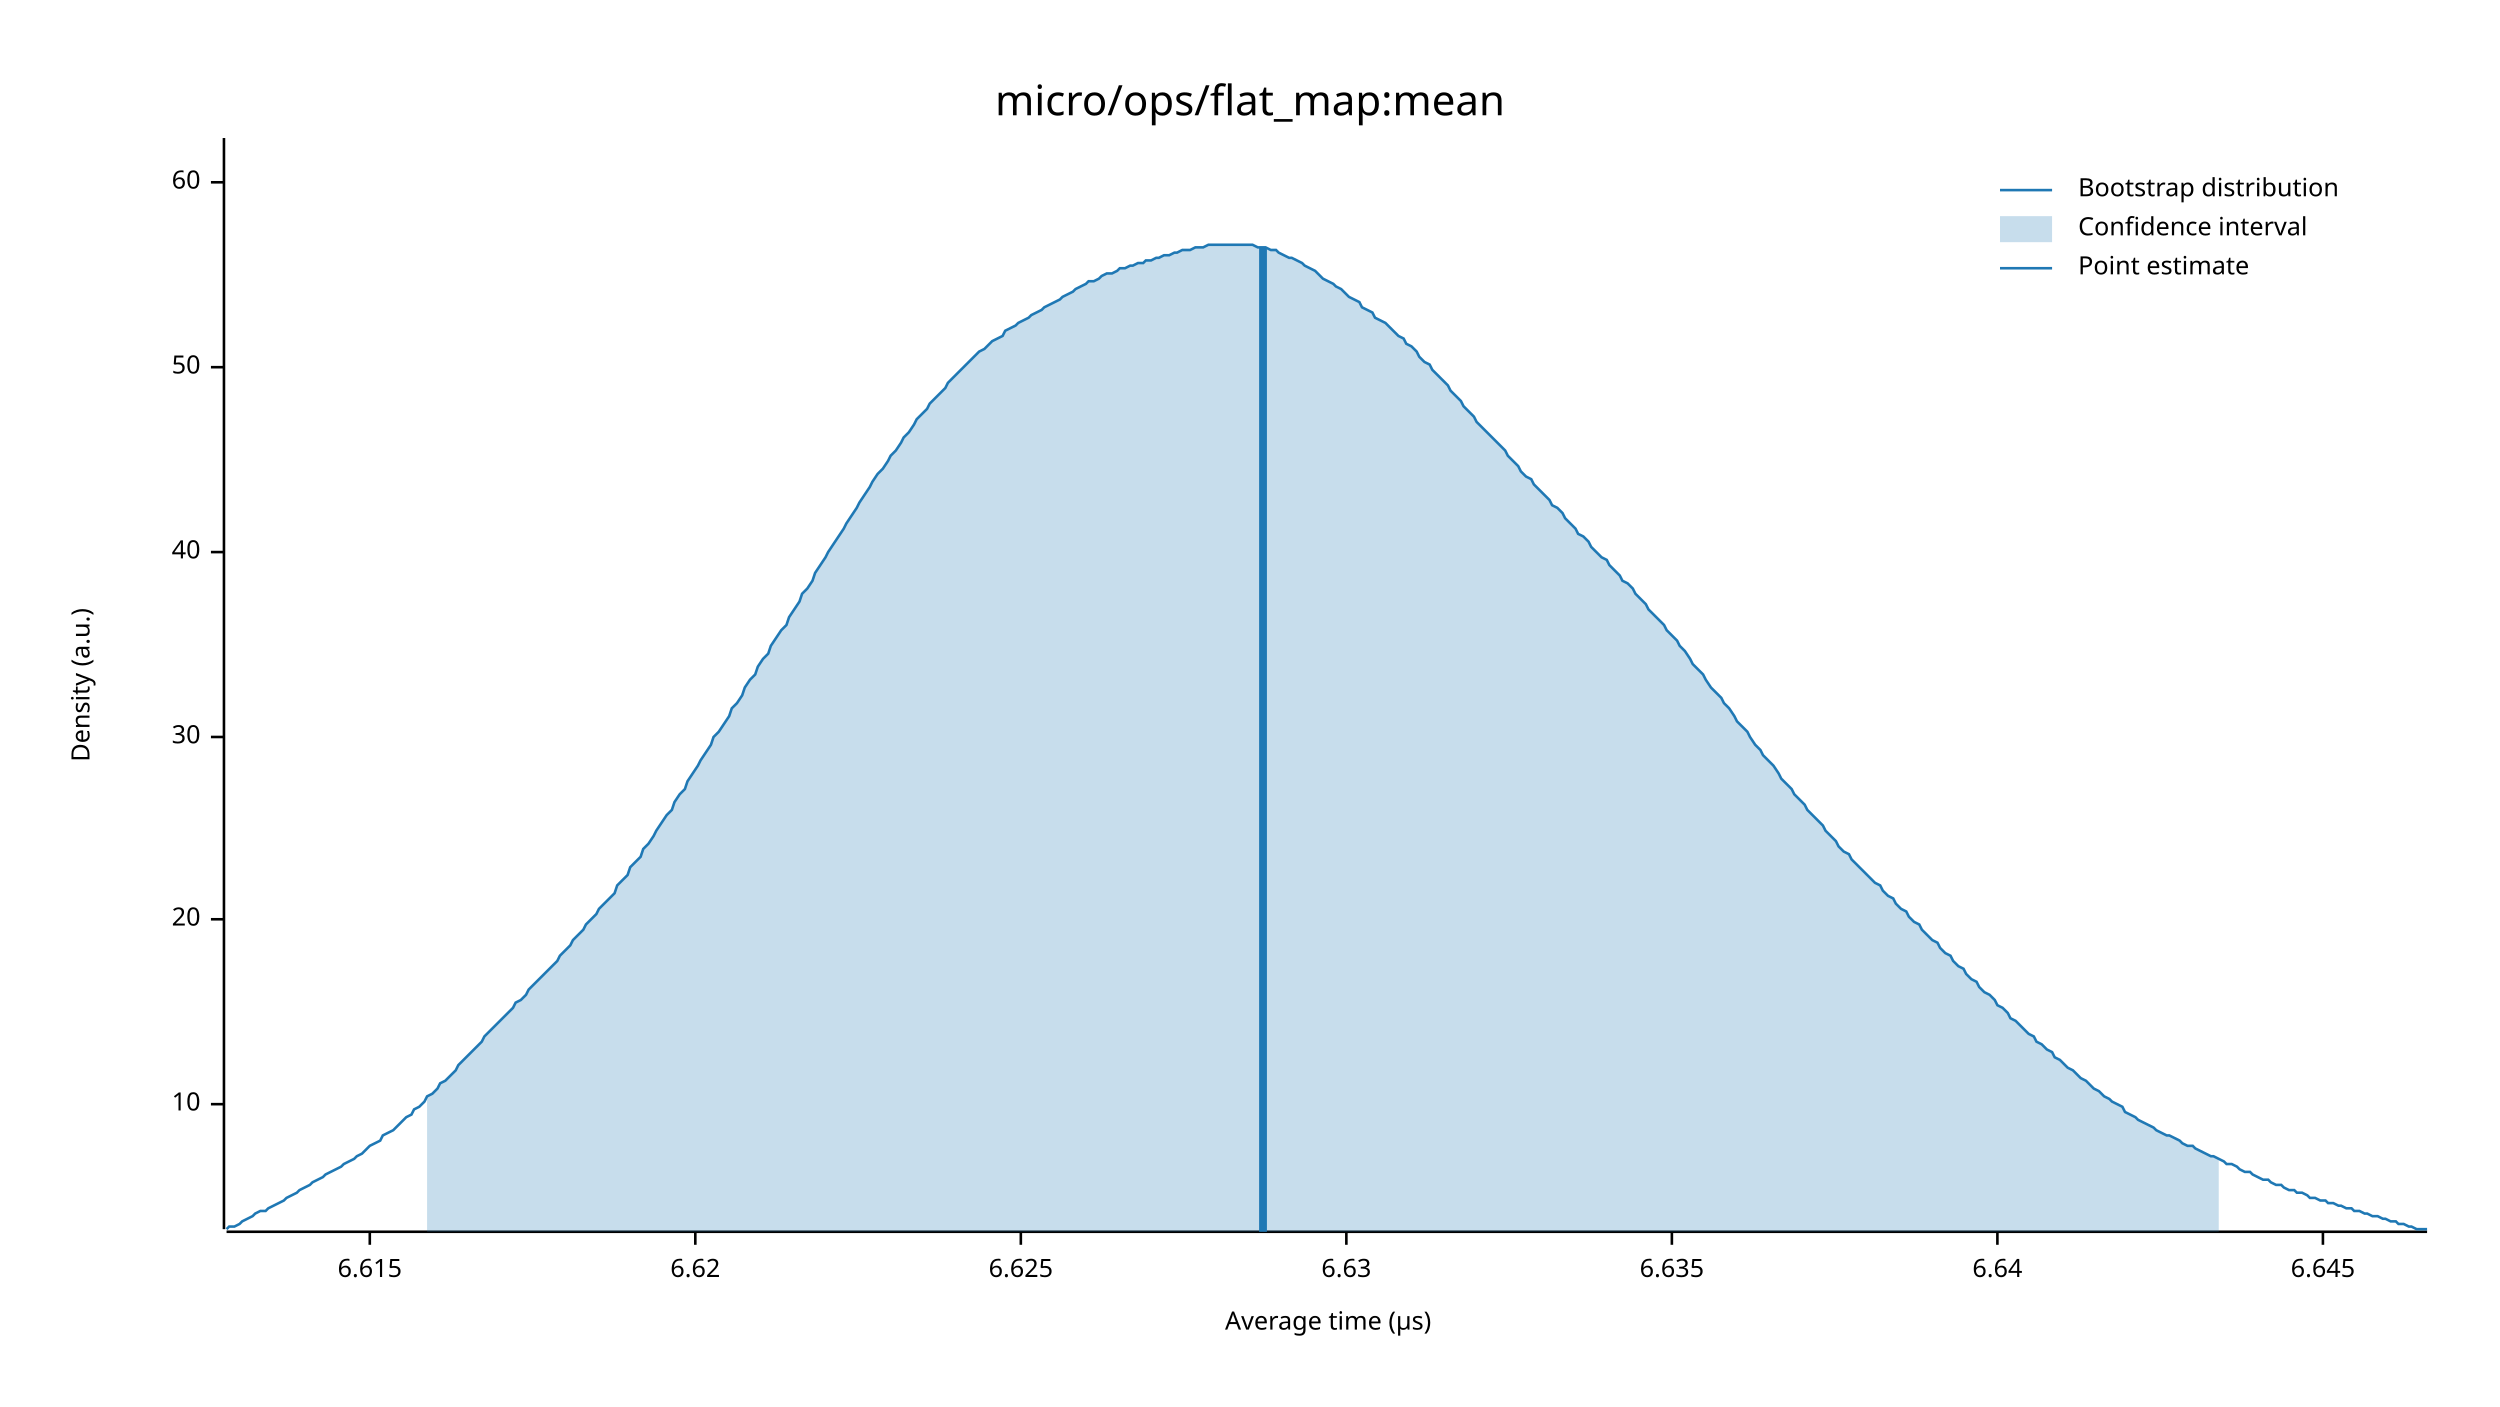
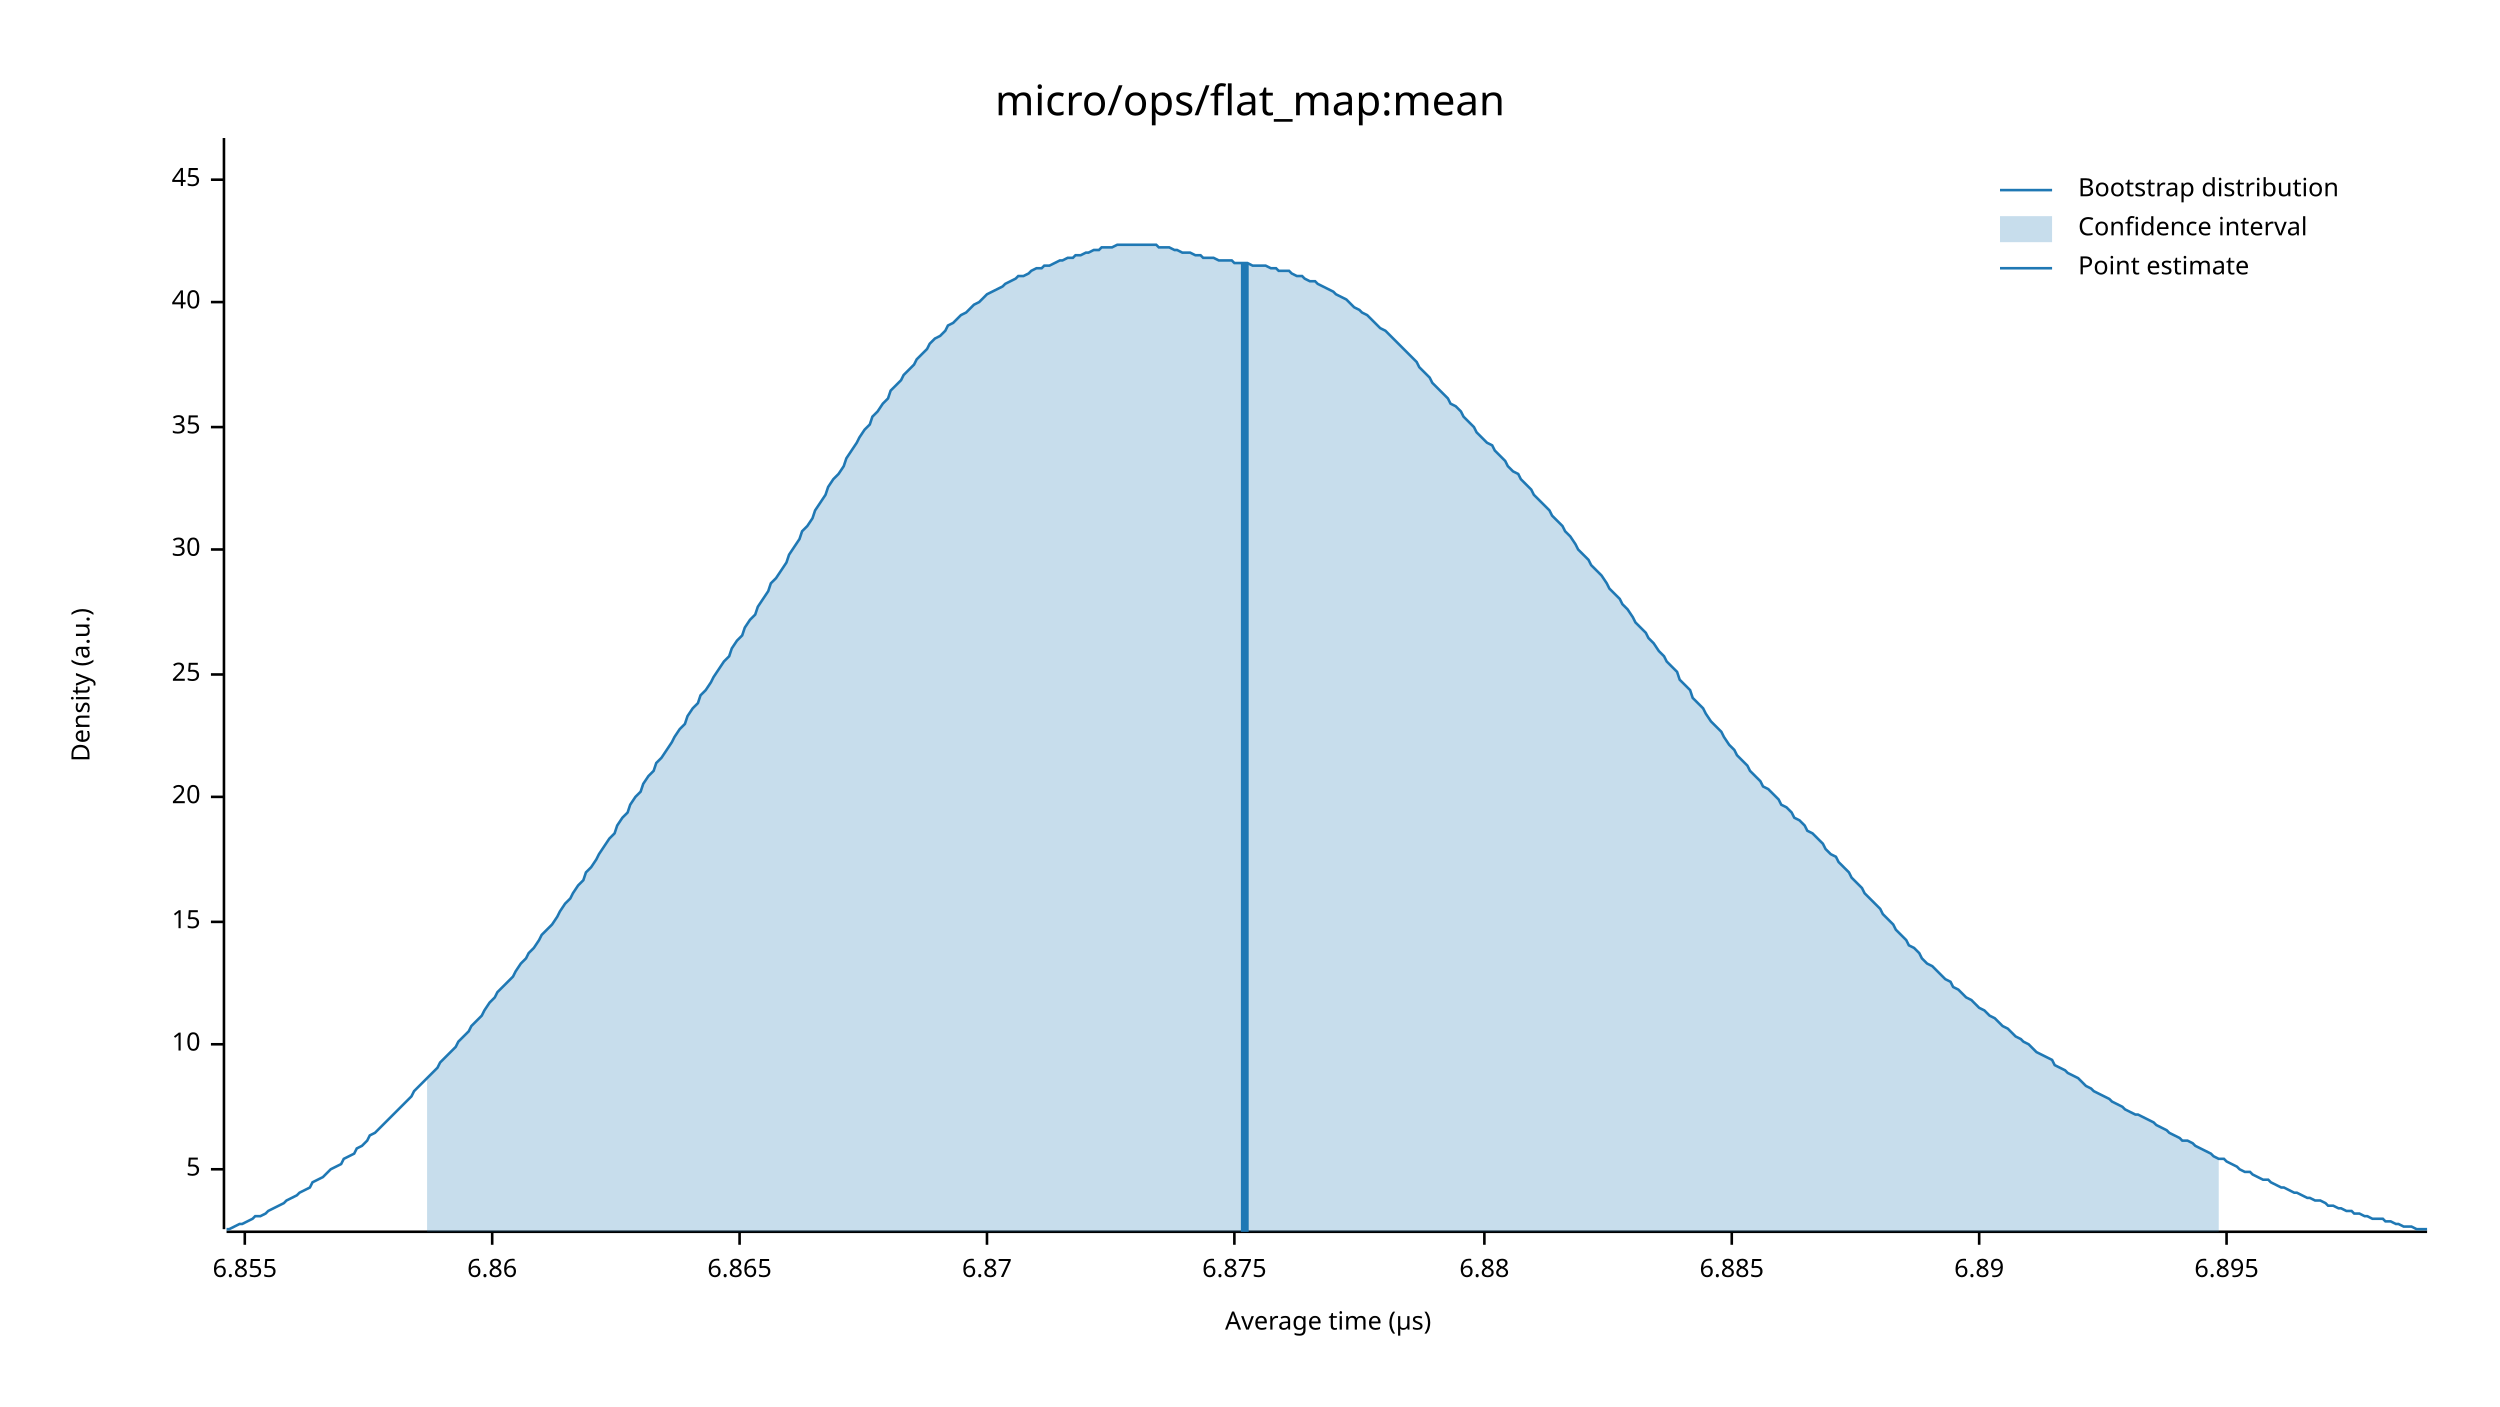
<svg xmlns="http://www.w3.org/2000/svg" width="960" height="540" viewBox="0 0 960 540">
  <text x="480" y="32" dy="0.76em" text-anchor="middle" font-family="sans-serif" font-size="16.129" opacity="1" fill="#000000">
micro/ops/flat_map:mean
</text>
  <text x="27" y="263" dy="0.76em" text-anchor="middle" font-family="sans-serif" font-size="9.677" opacity="1" fill="#000000" transform="rotate(270, 27, 263)">
Density (a.u.)
</text>
  <text x="510" y="513" dy="-0.5ex" text-anchor="middle" font-family="sans-serif" font-size="9.677" opacity="1" fill="#000000">
Average time (µs)
</text>
  <polyline fill="none" opacity="1" stroke="#000000" stroke-width="1" points="86,53 86,472 " />
-   <text x="77" y="424" dy="0.5ex" text-anchor="end" font-family="sans-serif" font-size="9.677" opacity="1" fill="#000000">
+   <text x="77" y="449" dy="0.5ex" text-anchor="end" font-family="sans-serif" font-size="9.677" opacity="1" fill="#000000">
+ 5
+ </text>
+   <polyline fill="none" opacity="1" stroke="#000000" stroke-width="1" points="81,449 86,449 " />
+   <text x="77" y="401" dy="0.5ex" text-anchor="end" font-family="sans-serif" font-size="9.677" opacity="1" fill="#000000">
10
</text>
-   <polyline fill="none" opacity="1" stroke="#000000" stroke-width="1" points="81,424 86,424 " />
-   <text x="77" y="353" dy="0.5ex" text-anchor="end" font-family="sans-serif" font-size="9.677" opacity="1" fill="#000000">
+   <polyline fill="none" opacity="1" stroke="#000000" stroke-width="1" points="81,401 86,401 " />
+   <text x="77" y="354" dy="0.5ex" text-anchor="end" font-family="sans-serif" font-size="9.677" opacity="1" fill="#000000">
+ 15
+ </text>
+   <polyline fill="none" opacity="1" stroke="#000000" stroke-width="1" points="81,354 86,354 " />
+   <text x="77" y="306" dy="0.5ex" text-anchor="end" font-family="sans-serif" font-size="9.677" opacity="1" fill="#000000">
20
</text>
-   <polyline fill="none" opacity="1" stroke="#000000" stroke-width="1" points="81,353 86,353 " />
-   <text x="77" y="283" dy="0.5ex" text-anchor="end" font-family="sans-serif" font-size="9.677" opacity="1" fill="#000000">
+   <polyline fill="none" opacity="1" stroke="#000000" stroke-width="1" points="81,306 86,306 " />
+   <text x="77" y="259" dy="0.5ex" text-anchor="end" font-family="sans-serif" font-size="9.677" opacity="1" fill="#000000">
+ 25
+ </text>
+   <polyline fill="none" opacity="1" stroke="#000000" stroke-width="1" points="81,259 86,259 " />
+   <text x="77" y="211" dy="0.5ex" text-anchor="end" font-family="sans-serif" font-size="9.677" opacity="1" fill="#000000">
30
</text>
-   <polyline fill="none" opacity="1" stroke="#000000" stroke-width="1" points="81,283 86,283 " />
-   <text x="77" y="212" dy="0.5ex" text-anchor="end" font-family="sans-serif" font-size="9.677" opacity="1" fill="#000000">
+   <polyline fill="none" opacity="1" stroke="#000000" stroke-width="1" points="81,211 86,211 " />
+   <text x="77" y="164" dy="0.5ex" text-anchor="end" font-family="sans-serif" font-size="9.677" opacity="1" fill="#000000">
+ 35
+ </text>
+   <polyline fill="none" opacity="1" stroke="#000000" stroke-width="1" points="81,164 86,164 " />
+   <text x="77" y="116" dy="0.5ex" text-anchor="end" font-family="sans-serif" font-size="9.677" opacity="1" fill="#000000">
40
</text>
-   <polyline fill="none" opacity="1" stroke="#000000" stroke-width="1" points="81,212 86,212 " />
-   <text x="77" y="141" dy="0.5ex" text-anchor="end" font-family="sans-serif" font-size="9.677" opacity="1" fill="#000000">
- 50
+   <polyline fill="none" opacity="1" stroke="#000000" stroke-width="1" points="81,116 86,116 " />
+   <text x="77" y="69" dy="0.5ex" text-anchor="end" font-family="sans-serif" font-size="9.677" opacity="1" fill="#000000">
+ 45
</text>
-   <polyline fill="none" opacity="1" stroke="#000000" stroke-width="1" points="81,141 86,141 " />
-   <text x="77" y="70" dy="0.5ex" text-anchor="end" font-family="sans-serif" font-size="9.677" opacity="1" fill="#000000">
- 60
+   <polyline fill="none" opacity="1" stroke="#000000" stroke-width="1" points="81,69 86,69 " />
+   <polyline fill="none" opacity="1" stroke="#000000" stroke-width="1" points="87,473 932,473 " />
+   <text x="94" y="483" dy="0.76em" text-anchor="middle" font-family="sans-serif" font-size="9.677" opacity="1" fill="#000000">
+ 6.855
</text>
-   <polyline fill="none" opacity="1" stroke="#000000" stroke-width="1" points="81,70 86,70 " />
-   <polyline fill="none" opacity="1" stroke="#000000" stroke-width="1" points="87,473 932,473 " />
-   <text x="142" y="483" dy="0.76em" text-anchor="middle" font-family="sans-serif" font-size="9.677" opacity="1" fill="#000000">
- 6.615
+   <polyline fill="none" opacity="1" stroke="#000000" stroke-width="1" points="94,473 94,478 " />
+   <text x="189" y="483" dy="0.76em" text-anchor="middle" font-family="sans-serif" font-size="9.677" opacity="1" fill="#000000">
+ 6.86
</text>
-   <polyline fill="none" opacity="1" stroke="#000000" stroke-width="1" points="142,473 142,478 " />
-   <text x="267" y="483" dy="0.76em" text-anchor="middle" font-family="sans-serif" font-size="9.677" opacity="1" fill="#000000">
- 6.62
+   <polyline fill="none" opacity="1" stroke="#000000" stroke-width="1" points="189,473 189,478 " />
+   <text x="284" y="483" dy="0.76em" text-anchor="middle" font-family="sans-serif" font-size="9.677" opacity="1" fill="#000000">
+ 6.865
</text>
-   <polyline fill="none" opacity="1" stroke="#000000" stroke-width="1" points="267,473 267,478 " />
-   <text x="392" y="483" dy="0.76em" text-anchor="middle" font-family="sans-serif" font-size="9.677" opacity="1" fill="#000000">
- 6.625
+   <polyline fill="none" opacity="1" stroke="#000000" stroke-width="1" points="284,473 284,478 " />
+   <text x="379" y="483" dy="0.76em" text-anchor="middle" font-family="sans-serif" font-size="9.677" opacity="1" fill="#000000">
+ 6.87
</text>
-   <polyline fill="none" opacity="1" stroke="#000000" stroke-width="1" points="392,473 392,478 " />
-   <text x="517" y="483" dy="0.76em" text-anchor="middle" font-family="sans-serif" font-size="9.677" opacity="1" fill="#000000">
- 6.63
+   <polyline fill="none" opacity="1" stroke="#000000" stroke-width="1" points="379,473 379,478 " />
+   <text x="474" y="483" dy="0.76em" text-anchor="middle" font-family="sans-serif" font-size="9.677" opacity="1" fill="#000000">
+ 6.875
</text>
-   <polyline fill="none" opacity="1" stroke="#000000" stroke-width="1" points="517,473 517,478 " />
-   <text x="642" y="483" dy="0.76em" text-anchor="middle" font-family="sans-serif" font-size="9.677" opacity="1" fill="#000000">
- 6.635
+   <polyline fill="none" opacity="1" stroke="#000000" stroke-width="1" points="474,473 474,478 " />
+   <text x="570" y="483" dy="0.76em" text-anchor="middle" font-family="sans-serif" font-size="9.677" opacity="1" fill="#000000">
+ 6.88
</text>
-   <polyline fill="none" opacity="1" stroke="#000000" stroke-width="1" points="642,473 642,478 " />
-   <text x="767" y="483" dy="0.76em" text-anchor="middle" font-family="sans-serif" font-size="9.677" opacity="1" fill="#000000">
- 6.64
+   <polyline fill="none" opacity="1" stroke="#000000" stroke-width="1" points="570,473 570,478 " />
+   <text x="665" y="483" dy="0.76em" text-anchor="middle" font-family="sans-serif" font-size="9.677" opacity="1" fill="#000000">
+ 6.885
</text>
-   <polyline fill="none" opacity="1" stroke="#000000" stroke-width="1" points="767,473 767,478 " />
-   <text x="892" y="483" dy="0.76em" text-anchor="middle" font-family="sans-serif" font-size="9.677" opacity="1" fill="#000000">
- 6.645
+   <polyline fill="none" opacity="1" stroke="#000000" stroke-width="1" points="665,473 665,478 " />
+   <text x="760" y="483" dy="0.76em" text-anchor="middle" font-family="sans-serif" font-size="9.677" opacity="1" fill="#000000">
+ 6.89
</text>
-   <polyline fill="none" opacity="1" stroke="#000000" stroke-width="1" points="892,473 892,478 " />
-   <polyline fill="none" opacity="1" stroke="#1F78B4" stroke-width="1" points="87,472 88,471 90,471 92,470 93,469 95,468 97,467 98,466 100,465 102,465 103,464 105,463 107,462 109,461 110,460 112,459 114,458 115,457 117,456 119,455 120,454 122,453 124,452 125,451 127,450 129,449 131,448 132,447 134,446 136,445 137,444 139,443 141,441 142,440 144,439 146,438 147,436 149,435 151,434 153,432 154,431 156,429 158,428 159,426 161,425 163,423 164,421 166,420 168,418 169,416 171,415 173,413 175,411 176,409 178,407 180,405 181,404 183,402 185,400 186,398 188,396 190,394 191,393 193,391 195,389 197,387 198,385 200,384 202,382 203,380 205,378 207,376 208,375 210,373 212,371 214,369 215,367 217,365 219,363 220,361 222,359 224,357 225,355 227,353 229,351 230,349 232,347 234,345 236,343 237,340 239,338 241,336 242,333 244,331 246,329 247,326 249,324 251,321 252,319 254,316 256,313 258,311 259,308 261,305 263,303 264,300 266,297 268,294 269,292 271,289 273,286 274,283 276,281 278,278 280,275 281,272 283,270 285,267 286,264 288,261 290,259 291,256 293,253 295,251 296,248 298,245 300,242 302,240 303,237 305,234 307,231 308,228 310,226 312,223 313,220 315,217 317,214 318,212 320,209 322,206 324,203 325,201 327,198 329,195 330,193 332,190 334,187 335,185 337,182 339,180 341,177 342,175 344,173 346,170 347,168 349,166 351,163 352,161 354,159 356,157 357,155 359,153 361,151 363,149 364,147 366,145 368,143 369,142 371,140 373,138 374,137 376,135 378,134 379,133 381,131 383,130 385,129 386,127 388,126 390,125 391,124 393,123 395,122 396,121 398,120 400,119 401,118 403,117 405,116 407,115 408,114 410,113 412,112 413,111 415,110 417,109 418,108 420,108 422,107 423,106 425,105 427,105 429,104 430,103 432,103 434,102 435,102 437,101 439,101 440,100 442,100 444,99 445,99 447,98 449,98 451,97 452,97 454,96 456,96 457,96 459,95 461,95 462,95 464,94 466,94 468,94 469,94 471,94 473,94 474,94 476,94 478,94 479,94 481,94 483,95 484,95 486,95 488,96 490,96 491,97 493,98 495,99 496,99 498,100 500,101 501,102 503,103 505,104 506,105 508,107 510,108 512,109 513,110 515,111 517,113 518,114 520,115 522,116 523,118 525,119 527,120 528,122 530,123 532,124 534,126 535,127 537,129 539,130 540,132 542,133 544,135 545,137 547,139 549,140 550,142 552,144 554,146 556,148 557,150 559,152 561,154 562,156 564,158 566,160 567,162 569,164 571,166 573,168 574,169 576,171 578,173 579,175 581,177 583,179 584,181 586,183 588,184 589,186 591,188 593,190 595,192 596,194 598,195 600,197 601,199 603,201 605,203 606,205 608,206 610,208 611,210 613,212 615,214 617,215 618,217 620,219 622,221 623,223 625,224 627,226 628,228 630,230 632,232 633,234 635,236 637,238 639,240 640,242 642,244 644,246 645,248 647,250 649,253 650,255 652,257 654,259 655,261 657,264 659,266 661,268 662,270 664,272 666,275 667,277 669,279 671,281 672,283 674,286 676,288 677,290 679,292 681,294 683,297 684,299 686,301 688,303 689,305 691,307 693,309 694,311 696,313 698,315 700,317 701,319 703,321 705,323 706,325 708,327 710,328 711,330 713,332 715,334 716,335 718,337 720,339 722,340 723,342 725,344 727,345 728,347 730,349 732,350 733,352 735,354 737,355 738,357 740,359 742,361 744,362 745,364 747,366 749,367 750,369 752,371 754,372 755,374 757,376 759,377 760,379 762,381 764,382 766,384 767,386 769,387 771,389 772,391 774,392 776,394 777,395 779,397 781,398 782,400 784,401 786,403 788,404 789,406 791,407 793,409 794,410 796,411 798,413 799,414 801,415 803,417 804,418 806,419 808,421 810,422 811,423 813,424 815,425 816,427 818,428 820,429 821,430 823,431 825,432 827,433 828,434 830,435 832,436 833,436 835,437 837,438 838,439 840,440 842,440 843,441 845,442 847,443 849,444 850,444 852,445 854,446 855,447 857,447 859,448 860,449 862,450 864,450 865,451 867,452 869,453 871,453 872,454 874,455 876,455 877,456 879,457 881,457 882,458 884,458 886,459 887,460 889,460 891,461 893,461 894,462 896,462 898,463 899,463 901,464 903,464 904,465 906,465 908,466 909,466 911,467 913,467 915,468 916,468 918,469 920,469 921,470 923,470 925,471 926,471 928,472 930,472 932,472 " />
-   <polygon opacity="0.25" fill="#1F78B4" points="164,421 166,420 168,418 169,416 171,415 173,413 175,411 176,409 178,407 180,405 181,404 183,402 185,400 186,398 188,396 190,394 191,393 193,391 195,389 197,387 198,385 200,384 202,382 203,380 205,378 207,376 208,375 210,373 212,371 214,369 215,367 217,365 219,363 220,361 222,359 224,357 225,355 227,353 229,351 230,349 232,347 234,345 236,343 237,340 239,338 241,336 242,333 244,331 246,329 247,326 249,324 251,321 252,319 254,316 256,313 258,311 259,308 261,305 263,303 264,300 266,297 268,294 269,292 271,289 273,286 274,283 276,281 278,278 280,275 281,272 283,270 285,267 286,264 288,261 290,259 291,256 293,253 295,251 296,248 298,245 300,242 302,240 303,237 305,234 307,231 308,228 310,226 312,223 313,220 315,217 317,214 318,212 320,209 322,206 324,203 325,201 327,198 329,195 330,193 332,190 334,187 335,185 337,182 339,180 341,177 342,175 344,173 346,170 347,168 349,166 351,163 352,161 354,159 356,157 357,155 359,153 361,151 363,149 364,147 366,145 368,143 369,142 371,140 373,138 374,137 376,135 378,134 379,133 381,131 383,130 385,129 386,127 388,126 390,125 391,124 393,123 395,122 396,121 398,120 400,119 401,118 403,117 405,116 407,115 408,114 410,113 412,112 413,111 415,110 417,109 418,108 420,108 422,107 423,106 425,105 427,105 429,104 430,103 432,103 434,102 435,102 437,101 439,101 440,100 442,100 444,99 445,99 447,98 449,98 451,97 452,97 454,96 456,96 457,96 459,95 461,95 462,95 464,94 466,94 468,94 469,94 471,94 473,94 474,94 476,94 478,94 479,94 481,94 483,95 484,95 486,95 488,96 490,96 491,97 493,98 495,99 496,99 498,100 500,101 501,102 503,103 505,104 506,105 508,107 510,108 512,109 513,110 515,111 517,113 518,114 520,115 522,116 523,118 525,119 527,120 528,122 530,123 532,124 534,126 535,127 537,129 539,130 540,132 542,133 544,135 545,137 547,139 549,140 550,142 552,144 554,146 556,148 557,150 559,152 561,154 562,156 564,158 566,160 567,162 569,164 571,166 573,168 574,169 576,171 578,173 579,175 581,177 583,179 584,181 586,183 588,184 589,186 591,188 593,190 595,192 596,194 598,195 600,197 601,199 603,201 605,203 606,205 608,206 610,208 611,210 613,212 615,214 617,215 618,217 620,219 622,221 623,223 625,224 627,226 628,228 630,230 632,232 633,234 635,236 637,238 639,240 640,242 642,244 644,246 645,248 647,250 649,253 650,255 652,257 654,259 655,261 657,264 659,266 661,268 662,270 664,272 666,275 667,277 669,279 671,281 672,283 674,286 676,288 677,290 679,292 681,294 683,297 684,299 686,301 688,303 689,305 691,307 693,309 694,311 696,313 698,315 700,317 701,319 703,321 705,323 706,325 708,327 710,328 711,330 713,332 715,334 716,335 718,337 720,339 722,340 723,342 725,344 727,345 728,347 730,349 732,350 733,352 735,354 737,355 738,357 740,359 742,361 744,362 745,364 747,366 749,367 750,369 752,371 754,372 755,374 757,376 759,377 760,379 762,381 764,382 766,384 767,386 769,387 771,389 772,391 774,392 776,394 777,395 779,397 781,398 782,400 784,401 786,403 788,404 789,406 791,407 793,409 794,410 796,411 798,413 799,414 801,415 803,417 804,418 806,419 808,421 810,422 811,423 813,424 815,425 816,427 818,428 820,429 821,430 823,431 825,432 827,433 828,434 830,435 832,436 833,436 835,437 837,438 838,439 840,440 842,440 843,441 845,442 847,443 849,444 850,444 852,445 852,473 164,473 " />
-   <polyline fill="none" opacity="1" stroke="#1F78B4" stroke-width="3" points="485,473 485,95 " />
+   <polyline fill="none" opacity="1" stroke="#000000" stroke-width="1" points="760,473 760,478 " />
+   <text x="855" y="483" dy="0.76em" text-anchor="middle" font-family="sans-serif" font-size="9.677" opacity="1" fill="#000000">
+ 6.895
+ </text>
+   <polyline fill="none" opacity="1" stroke="#000000" stroke-width="1" points="855,473 855,478 " />
+   <polyline fill="none" opacity="1" stroke="#1F78B4" stroke-width="1" points="87,472 88,472 90,471 92,470 93,470 95,469 97,468 98,467 100,467 102,466 103,465 105,464 107,463 109,462 110,461 112,460 114,459 115,458 117,457 119,456 120,454 122,453 124,452 125,451 127,449 129,448 131,447 132,445 134,444 136,443 137,441 139,440 141,438 142,436 144,435 146,433 147,432 149,430 151,428 153,426 154,425 156,423 158,421 159,419 161,417 163,415 164,414 166,412 168,410 169,408 171,406 173,404 175,402 176,400 178,398 180,396 181,394 183,392 185,390 186,388 188,385 190,383 191,381 193,379 195,377 197,375 198,373 200,370 202,368 203,366 205,364 207,361 208,359 210,357 212,355 214,352 215,350 217,347 219,345 220,343 222,340 224,338 225,335 227,333 229,330 230,328 232,325 234,322 236,320 237,317 239,314 241,312 242,309 244,306 246,304 247,301 249,298 251,296 252,293 254,291 256,288 258,285 259,283 261,280 263,278 264,275 266,272 268,270 269,267 271,265 273,262 274,260 276,257 278,254 280,252 281,249 283,246 285,244 286,241 288,238 290,236 291,233 293,230 295,227 296,224 298,222 300,219 302,216 303,213 305,210 307,207 308,204 310,202 312,199 313,196 315,193 317,190 318,187 320,184 322,182 324,179 325,176 327,173 329,170 330,168 332,165 334,163 335,160 337,158 339,155 341,153 342,150 344,148 346,146 347,144 349,142 351,140 352,138 354,136 356,134 357,132 359,130 361,129 363,127 364,125 366,124 368,122 369,121 371,120 373,118 374,117 376,116 378,114 379,113 381,112 383,111 385,110 386,109 388,108 390,107 391,106 393,106 395,105 396,104 398,103 400,103 401,102 403,102 405,101 407,100 408,100 410,99 412,99 413,98 415,98 417,97 418,97 420,96 422,96 423,95 425,95 427,95 429,94 430,94 432,94 434,94 435,94 437,94 439,94 440,94 442,94 444,94 445,95 447,95 449,95 451,96 452,96 454,97 456,97 457,97 459,98 461,98 462,99 464,99 466,99 468,100 469,100 471,100 473,100 474,101 476,101 478,101 479,101 481,102 483,102 484,102 486,102 488,103 490,103 491,104 493,104 495,104 496,105 498,106 500,106 501,107 503,108 505,108 506,109 508,110 510,111 512,112 513,113 515,114 517,115 518,116 520,118 522,119 523,120 525,121 527,123 528,124 530,126 532,127 534,129 535,130 537,132 539,134 540,135 542,137 544,139 545,141 547,143 549,145 550,147 552,149 554,151 556,153 557,155 559,156 561,158 562,160 564,162 566,164 567,166 569,168 571,170 573,171 574,173 576,175 578,177 579,179 581,181 583,182 584,184 586,186 588,188 589,190 591,192 593,194 595,196 596,198 598,200 600,202 601,204 603,206 605,209 606,211 608,213 610,215 611,217 613,219 615,221 617,224 618,226 620,228 622,230 623,232 625,234 627,237 628,239 630,241 632,243 633,245 635,247 637,250 639,252 640,254 642,256 644,258 645,261 647,263 649,265 650,268 652,270 654,272 655,274 657,277 659,279 661,281 662,283 664,286 666,288 667,290 669,292 671,294 672,296 674,298 676,300 677,302 679,303 681,305 683,307 684,309 686,310 688,312 689,314 691,315 693,317 694,319 696,320 698,322 700,324 701,326 703,328 705,329 706,331 708,333 710,335 711,337 713,339 715,341 716,343 718,345 720,347 722,349 723,351 725,353 727,355 728,357 730,359 732,361 733,363 735,364 737,366 738,368 740,370 742,371 744,373 745,374 747,376 749,377 750,379 752,380 754,382 755,383 757,384 759,386 760,387 762,388 764,390 766,391 767,392 769,394 771,395 772,396 774,398 776,399 777,400 779,401 781,403 782,404 784,405 786,406 788,407 789,409 791,410 793,411 794,412 796,413 798,414 799,415 801,417 803,418 804,419 806,420 808,421 810,422 811,423 813,424 815,425 816,426 818,427 820,428 821,428 823,429 825,430 827,431 828,432 830,433 832,434 833,435 835,436 837,437 838,438 840,438 842,439 843,440 845,441 847,442 849,443 850,444 852,445 854,445 855,446 857,447 859,448 860,449 862,450 864,450 865,451 867,452 869,453 871,453 872,454 874,455 876,456 877,456 879,457 881,458 882,458 884,459 886,460 887,460 889,461 891,461 893,462 894,463 896,463 898,464 899,464 901,465 903,465 904,466 906,466 908,467 909,467 911,468 913,468 915,468 916,469 918,469 920,470 921,470 923,471 925,471 926,471 928,472 930,472 932,472 " />
+   <polygon opacity="0.25" fill="#1F78B4" points="164,414 166,412 168,410 169,408 171,406 173,404 175,402 176,400 178,398 180,396 181,394 183,392 185,390 186,388 188,385 190,383 191,381 193,379 195,377 197,375 198,373 200,370 202,368 203,366 205,364 207,361 208,359 210,357 212,355 214,352 215,350 217,347 219,345 220,343 222,340 224,338 225,335 227,333 229,330 230,328 232,325 234,322 236,320 237,317 239,314 241,312 242,309 244,306 246,304 247,301 249,298 251,296 252,293 254,291 256,288 258,285 259,283 261,280 263,278 264,275 266,272 268,270 269,267 271,265 273,262 274,260 276,257 278,254 280,252 281,249 283,246 285,244 286,241 288,238 290,236 291,233 293,230 295,227 296,224 298,222 300,219 302,216 303,213 305,210 307,207 308,204 310,202 312,199 313,196 315,193 317,190 318,187 320,184 322,182 324,179 325,176 327,173 329,170 330,168 332,165 334,163 335,160 337,158 339,155 341,153 342,150 344,148 346,146 347,144 349,142 351,140 352,138 354,136 356,134 357,132 359,130 361,129 363,127 364,125 366,124 368,122 369,121 371,120 373,118 374,117 376,116 378,114 379,113 381,112 383,111 385,110 386,109 388,108 390,107 391,106 393,106 395,105 396,104 398,103 400,103 401,102 403,102 405,101 407,100 408,100 410,99 412,99 413,98 415,98 417,97 418,97 420,96 422,96 423,95 425,95 427,95 429,94 430,94 432,94 434,94 435,94 437,94 439,94 440,94 442,94 444,94 445,95 447,95 449,95 451,96 452,96 454,97 456,97 457,97 459,98 461,98 462,99 464,99 466,99 468,100 469,100 471,100 473,100 474,101 476,101 478,101 479,101 481,102 483,102 484,102 486,102 488,103 490,103 491,104 493,104 495,104 496,105 498,106 500,106 501,107 503,108 505,108 506,109 508,110 510,111 512,112 513,113 515,114 517,115 518,116 520,118 522,119 523,120 525,121 527,123 528,124 530,126 532,127 534,129 535,130 537,132 539,134 540,135 542,137 544,139 545,141 547,143 549,145 550,147 552,149 554,151 556,153 557,155 559,156 561,158 562,160 564,162 566,164 567,166 569,168 571,170 573,171 574,173 576,175 578,177 579,179 581,181 583,182 584,184 586,186 588,188 589,190 591,192 593,194 595,196 596,198 598,200 600,202 601,204 603,206 605,209 606,211 608,213 610,215 611,217 613,219 615,221 617,224 618,226 620,228 622,230 623,232 625,234 627,237 628,239 630,241 632,243 633,245 635,247 637,250 639,252 640,254 642,256 644,258 645,261 647,263 649,265 650,268 652,270 654,272 655,274 657,277 659,279 661,281 662,283 664,286 666,288 667,290 669,292 671,294 672,296 674,298 676,300 677,302 679,303 681,305 683,307 684,309 686,310 688,312 689,314 691,315 693,317 694,319 696,320 698,322 700,324 701,326 703,328 705,329 706,331 708,333 710,335 711,337 713,339 715,341 716,343 718,345 720,347 722,349 723,351 725,353 727,355 728,357 730,359 732,361 733,363 735,364 737,366 738,368 740,370 742,371 744,373 745,374 747,376 749,377 750,379 752,380 754,382 755,383 757,384 759,386 760,387 762,388 764,390 766,391 767,392 769,394 771,395 772,396 774,398 776,399 777,400 779,401 781,403 782,404 784,405 786,406 788,407 789,409 791,410 793,411 794,412 796,413 798,414 799,415 801,417 803,418 804,419 806,420 808,421 810,422 811,423 813,424 815,425 816,426 818,427 820,428 821,428 823,429 825,430 827,431 828,432 830,433 832,434 833,435 835,436 837,437 838,438 840,438 842,439 843,440 845,441 847,442 849,443 850,444 852,445 852,473 164,473 " />
+   <polyline fill="none" opacity="1" stroke="#1F78B4" stroke-width="3" points="478,473 478,101 " />
  <text x="798" y="68" dy="0.76em" text-anchor="start" font-family="sans-serif" font-size="9.677" opacity="1" fill="#000000">
Bootstrap distribution
</text>
  <text x="798" y="83" dy="0.76em" text-anchor="start" font-family="sans-serif" font-size="9.677" opacity="1" fill="#000000">
Confidence interval
</text>
  <text x="798" y="98" dy="0.76em" text-anchor="start" font-family="sans-serif" font-size="9.677" opacity="1" fill="#000000">
Point estimate
</text>
  <polyline fill="none" opacity="1" stroke="#1F78B4" stroke-width="1" points="768,73 788,73 " />
  <rect x="768" y="83" width="20" height="10" opacity="0.25" fill="#1F78B4" stroke="none" />
  <polyline fill="none" opacity="1" stroke="#1F78B4" stroke-width="1" points="768,103 788,103 " />
</svg>
